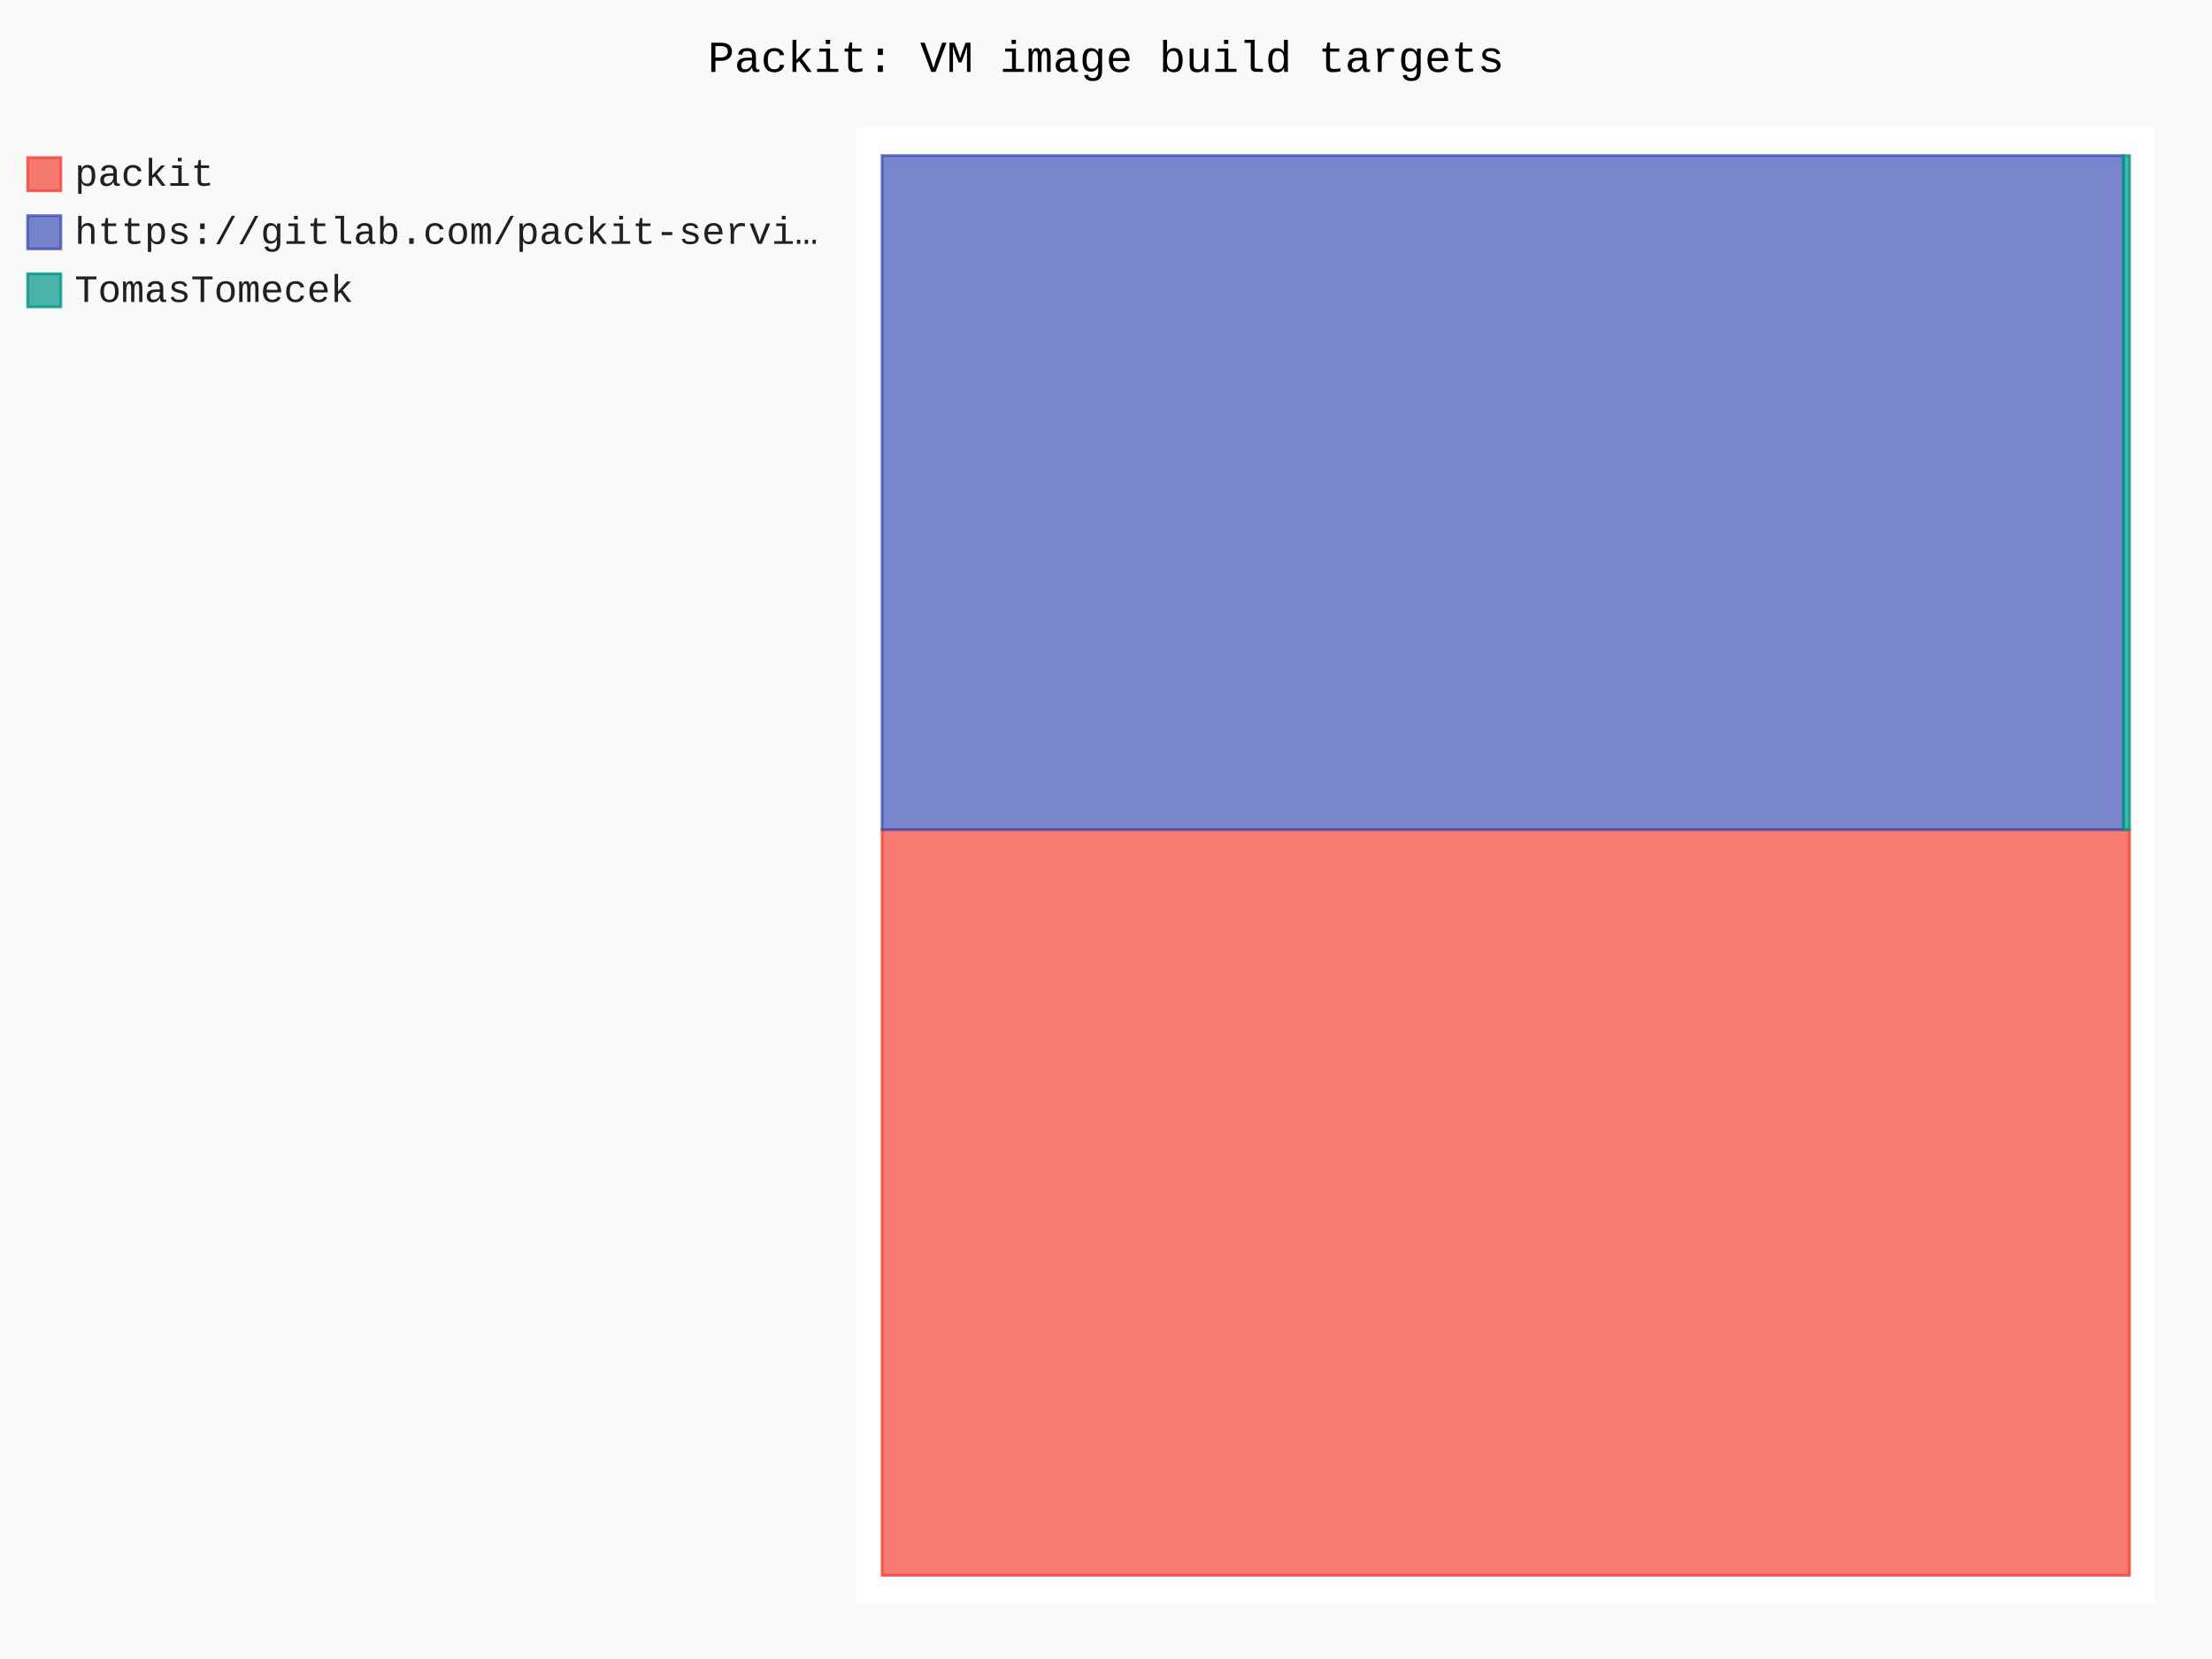
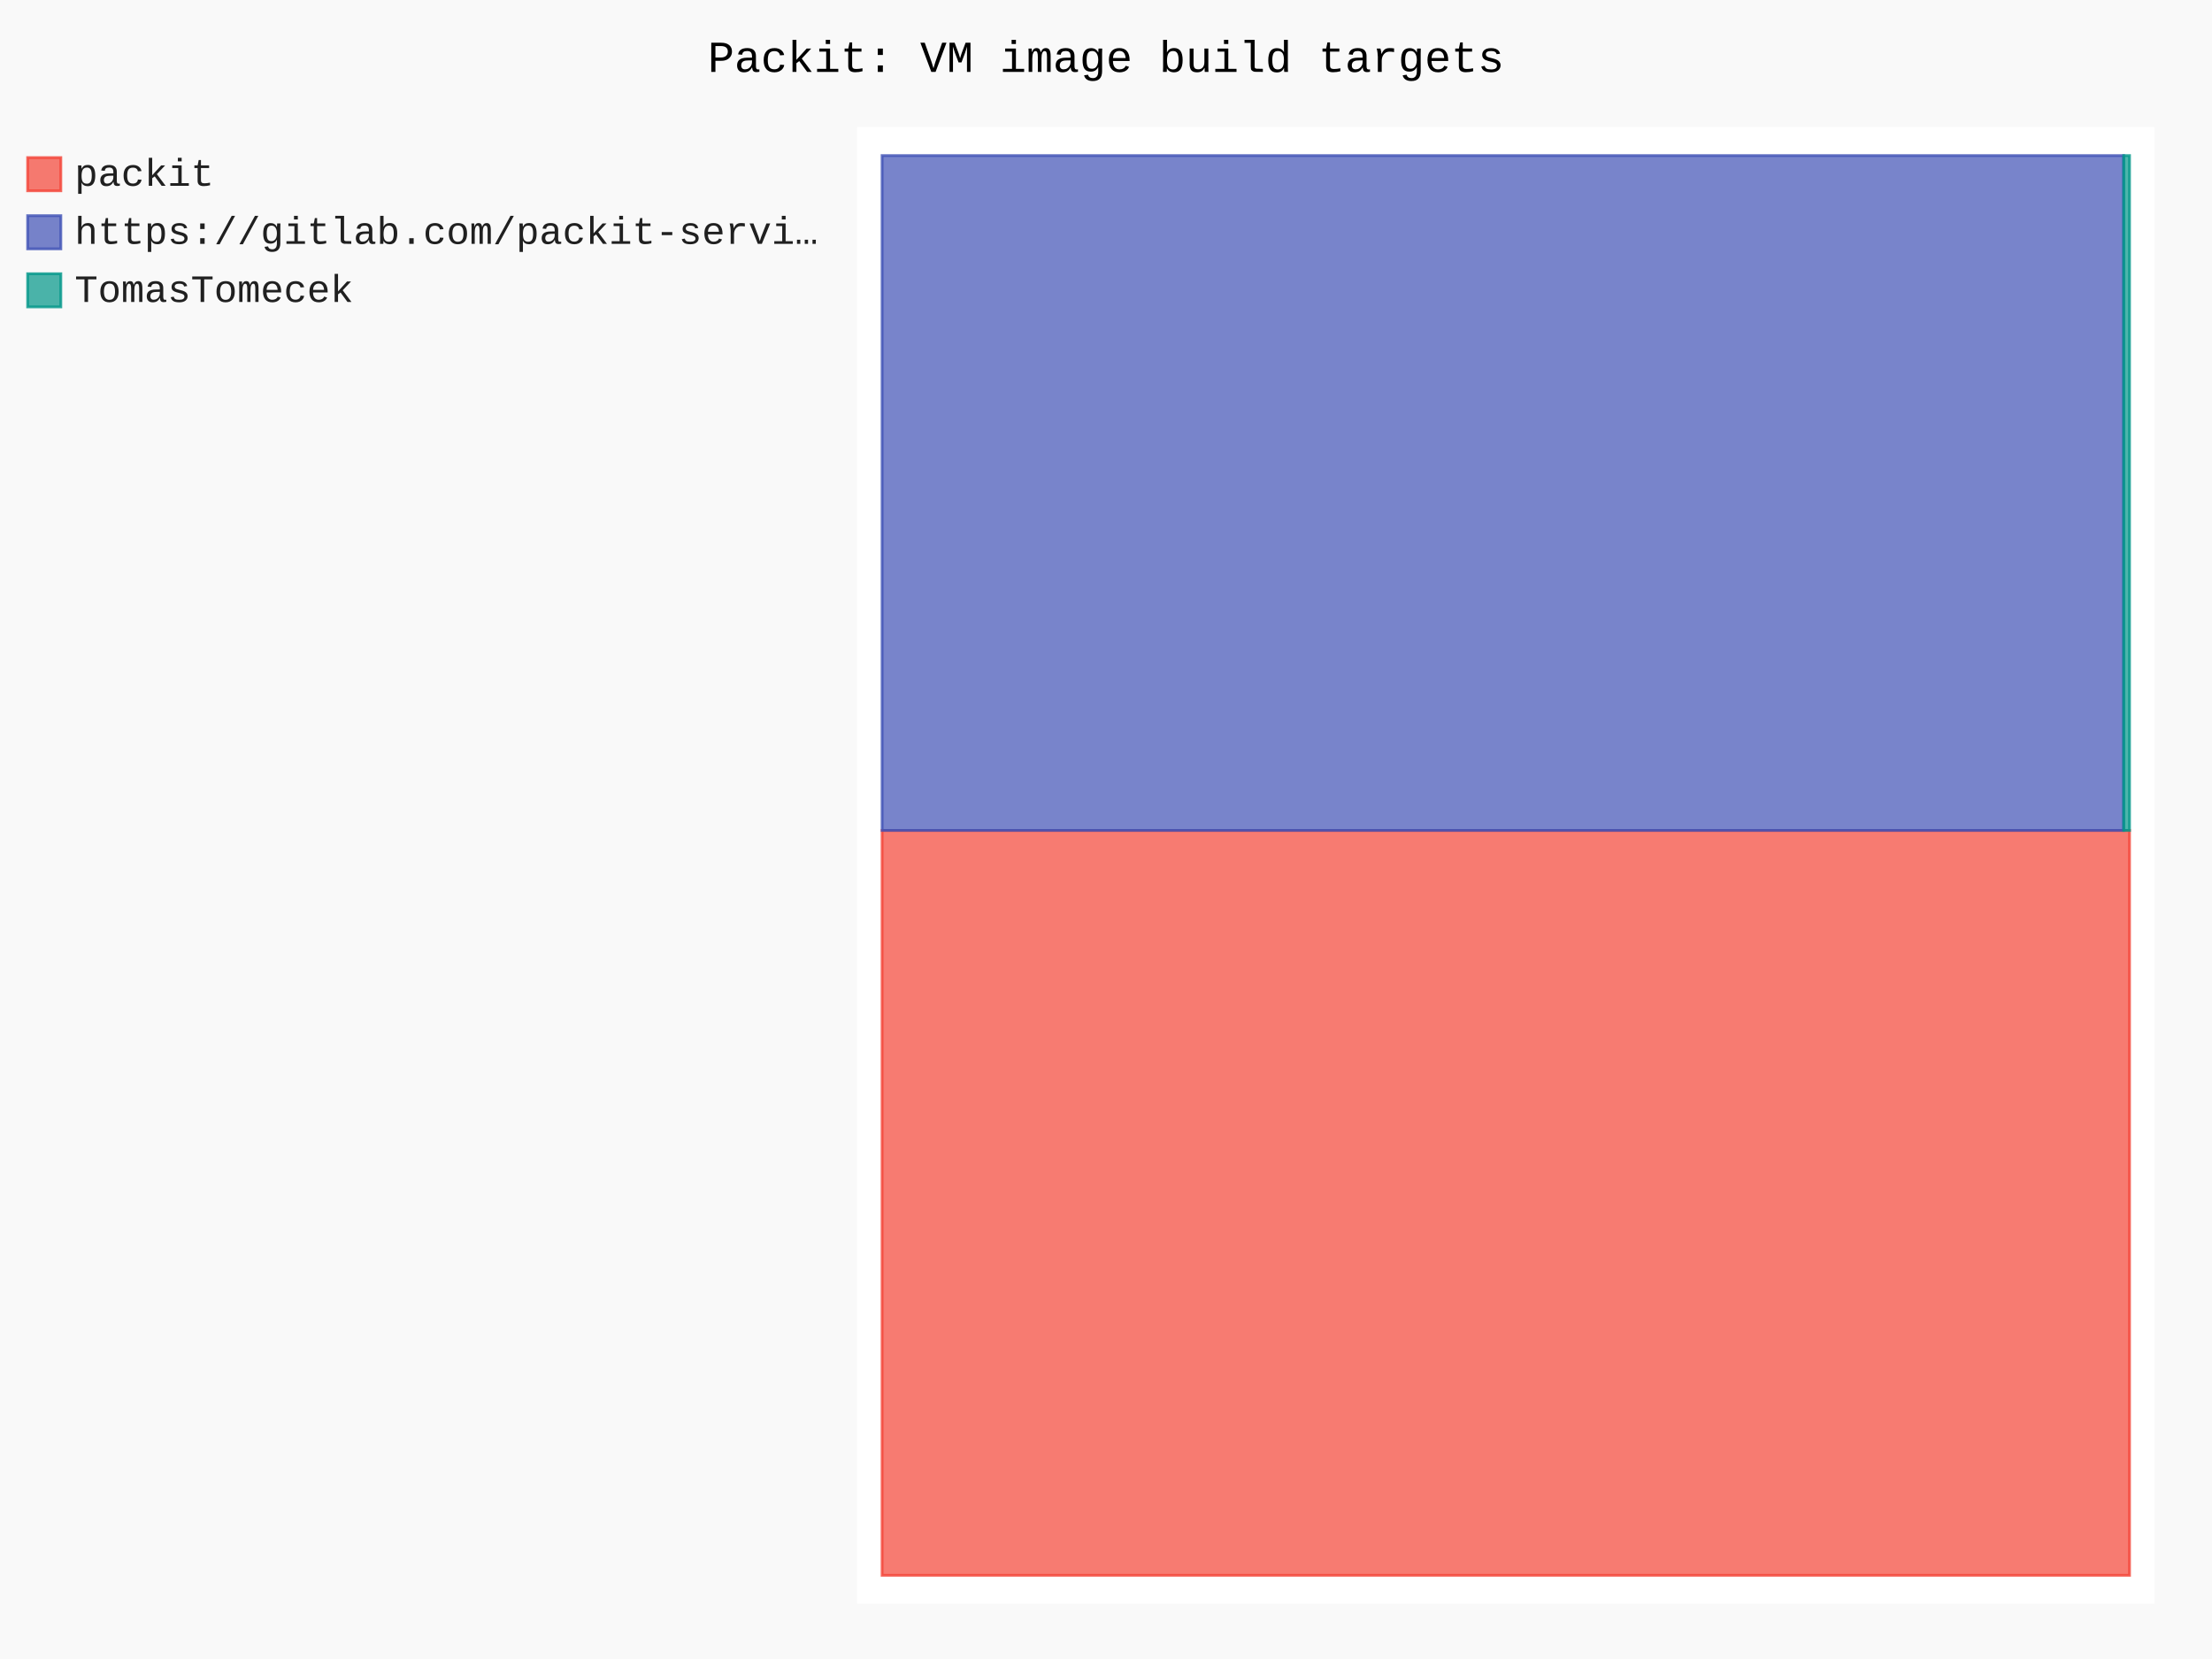
- <svg xmlns="http://www.w3.org/2000/svg" id="chart-3d99d50d-3f6b-48a4-88b1-b51b72cc6503" class="pygal-chart" viewBox="0 0 800 600">
+ <svg xmlns="http://www.w3.org/2000/svg" id="chart-e2f67c94-f3c0-4810-8bcb-c2af852eba45" class="pygal-chart" viewBox="0 0 800 600">
  <defs>
-     <style type="text/css">#chart-3d99d50d-3f6b-48a4-88b1-b51b72cc6503{-webkit-user-select:none;-webkit-font-smoothing:antialiased;font-family:Consolas,"Liberation Mono",Menlo,Courier,monospace}#chart-3d99d50d-3f6b-48a4-88b1-b51b72cc6503 .title{font-family:Consolas,"Liberation Mono",Menlo,Courier,monospace;font-size:16px}#chart-3d99d50d-3f6b-48a4-88b1-b51b72cc6503 .legends .legend text{font-family:Consolas,"Liberation Mono",Menlo,Courier,monospace;font-size:14px}#chart-3d99d50d-3f6b-48a4-88b1-b51b72cc6503 .axis text{font-family:Consolas,"Liberation Mono",Menlo,Courier,monospace;font-size:10px}#chart-3d99d50d-3f6b-48a4-88b1-b51b72cc6503 .axis text.major{font-family:Consolas,"Liberation Mono",Menlo,Courier,monospace;font-size:10px}#chart-3d99d50d-3f6b-48a4-88b1-b51b72cc6503 .text-overlay text.value{font-family:Consolas,"Liberation Mono",Menlo,Courier,monospace;font-size:16px}#chart-3d99d50d-3f6b-48a4-88b1-b51b72cc6503 .text-overlay text.label{font-family:Consolas,"Liberation Mono",Menlo,Courier,monospace;font-size:10px}#chart-3d99d50d-3f6b-48a4-88b1-b51b72cc6503 .tooltip{font-family:Consolas,"Liberation Mono",Menlo,Courier,monospace;font-size:14px}#chart-3d99d50d-3f6b-48a4-88b1-b51b72cc6503 text.no_data{font-family:Consolas,"Liberation Mono",Menlo,Courier,monospace;font-size:64px}
- #chart-3d99d50d-3f6b-48a4-88b1-b51b72cc6503{background-color:rgba(249,249,249,1)}#chart-3d99d50d-3f6b-48a4-88b1-b51b72cc6503 path,#chart-3d99d50d-3f6b-48a4-88b1-b51b72cc6503 line,#chart-3d99d50d-3f6b-48a4-88b1-b51b72cc6503 rect,#chart-3d99d50d-3f6b-48a4-88b1-b51b72cc6503 circle{-webkit-transition:150ms;-moz-transition:150ms;transition:150ms}#chart-3d99d50d-3f6b-48a4-88b1-b51b72cc6503 .graph &gt; .background{fill:rgba(249,249,249,1)}#chart-3d99d50d-3f6b-48a4-88b1-b51b72cc6503 .plot &gt; .background{fill:rgba(255,255,255,1)}#chart-3d99d50d-3f6b-48a4-88b1-b51b72cc6503 .graph{fill:rgba(0,0,0,.87)}#chart-3d99d50d-3f6b-48a4-88b1-b51b72cc6503 text.no_data{fill:rgba(0,0,0,1)}#chart-3d99d50d-3f6b-48a4-88b1-b51b72cc6503 .title{fill:rgba(0,0,0,1)}#chart-3d99d50d-3f6b-48a4-88b1-b51b72cc6503 .legends .legend text{fill:rgba(0,0,0,.87)}#chart-3d99d50d-3f6b-48a4-88b1-b51b72cc6503 .legends .legend:hover text{fill:rgba(0,0,0,1)}#chart-3d99d50d-3f6b-48a4-88b1-b51b72cc6503 .axis .line{stroke:rgba(0,0,0,1)}#chart-3d99d50d-3f6b-48a4-88b1-b51b72cc6503 .axis .guide.line{stroke:rgba(0,0,0,.54)}#chart-3d99d50d-3f6b-48a4-88b1-b51b72cc6503 .axis .major.line{stroke:rgba(0,0,0,.87)}#chart-3d99d50d-3f6b-48a4-88b1-b51b72cc6503 .axis text.major{fill:rgba(0,0,0,1)}#chart-3d99d50d-3f6b-48a4-88b1-b51b72cc6503 .axis.y .guides:hover .guide.line,#chart-3d99d50d-3f6b-48a4-88b1-b51b72cc6503 .line-graph .axis.x .guides:hover .guide.line,#chart-3d99d50d-3f6b-48a4-88b1-b51b72cc6503 .stackedline-graph .axis.x .guides:hover .guide.line,#chart-3d99d50d-3f6b-48a4-88b1-b51b72cc6503 .xy-graph .axis.x .guides:hover .guide.line{stroke:rgba(0,0,0,1)}#chart-3d99d50d-3f6b-48a4-88b1-b51b72cc6503 .axis .guides:hover text{fill:rgba(0,0,0,1)}#chart-3d99d50d-3f6b-48a4-88b1-b51b72cc6503 .reactive{fill-opacity:.7;stroke-opacity:.8;stroke-width:1}#chart-3d99d50d-3f6b-48a4-88b1-b51b72cc6503 .ci{stroke:rgba(0,0,0,.87)}#chart-3d99d50d-3f6b-48a4-88b1-b51b72cc6503 .reactive.active,#chart-3d99d50d-3f6b-48a4-88b1-b51b72cc6503 .active .reactive{fill-opacity:.8;stroke-opacity:.9;stroke-width:4}#chart-3d99d50d-3f6b-48a4-88b1-b51b72cc6503 .ci .reactive.active{stroke-width:1.5}#chart-3d99d50d-3f6b-48a4-88b1-b51b72cc6503 .series text{fill:rgba(0,0,0,1)}#chart-3d99d50d-3f6b-48a4-88b1-b51b72cc6503 .tooltip rect{fill:rgba(255,255,255,1);stroke:rgba(0,0,0,1);-webkit-transition:opacity 150ms;-moz-transition:opacity 150ms;transition:opacity 150ms}#chart-3d99d50d-3f6b-48a4-88b1-b51b72cc6503 .tooltip .label{fill:rgba(0,0,0,.87)}#chart-3d99d50d-3f6b-48a4-88b1-b51b72cc6503 .tooltip .label{fill:rgba(0,0,0,.87)}#chart-3d99d50d-3f6b-48a4-88b1-b51b72cc6503 .tooltip .legend{font-size:.8em;fill:rgba(0,0,0,.54)}#chart-3d99d50d-3f6b-48a4-88b1-b51b72cc6503 .tooltip .x_label{font-size:.6em;fill:rgba(0,0,0,1)}#chart-3d99d50d-3f6b-48a4-88b1-b51b72cc6503 .tooltip .xlink{font-size:.5em;text-decoration:underline}#chart-3d99d50d-3f6b-48a4-88b1-b51b72cc6503 .tooltip .value{font-size:1.5em}#chart-3d99d50d-3f6b-48a4-88b1-b51b72cc6503 .bound{font-size:.5em}#chart-3d99d50d-3f6b-48a4-88b1-b51b72cc6503 .max-value{font-size:.75em;fill:rgba(0,0,0,.54)}#chart-3d99d50d-3f6b-48a4-88b1-b51b72cc6503 .map-element{fill:rgba(255,255,255,1);stroke:rgba(0,0,0,.54) !important}#chart-3d99d50d-3f6b-48a4-88b1-b51b72cc6503 .map-element .reactive{fill-opacity:inherit;stroke-opacity:inherit}#chart-3d99d50d-3f6b-48a4-88b1-b51b72cc6503 .color-0,#chart-3d99d50d-3f6b-48a4-88b1-b51b72cc6503 .color-0 a:visited{stroke:#F44336;fill:#F44336}#chart-3d99d50d-3f6b-48a4-88b1-b51b72cc6503 .color-1,#chart-3d99d50d-3f6b-48a4-88b1-b51b72cc6503 .color-1 a:visited{stroke:#3F51B5;fill:#3F51B5}#chart-3d99d50d-3f6b-48a4-88b1-b51b72cc6503 .color-2,#chart-3d99d50d-3f6b-48a4-88b1-b51b72cc6503 .color-2 a:visited{stroke:#009688;fill:#009688}#chart-3d99d50d-3f6b-48a4-88b1-b51b72cc6503 .text-overlay .color-0 text{fill:black}#chart-3d99d50d-3f6b-48a4-88b1-b51b72cc6503 .text-overlay .color-1 text{fill:black}#chart-3d99d50d-3f6b-48a4-88b1-b51b72cc6503 .text-overlay .color-2 text{fill:black}
- #chart-3d99d50d-3f6b-48a4-88b1-b51b72cc6503 text.no_data{text-anchor:middle}#chart-3d99d50d-3f6b-48a4-88b1-b51b72cc6503 .guide.line{fill:none}#chart-3d99d50d-3f6b-48a4-88b1-b51b72cc6503 .centered{text-anchor:middle}#chart-3d99d50d-3f6b-48a4-88b1-b51b72cc6503 .title{text-anchor:middle}#chart-3d99d50d-3f6b-48a4-88b1-b51b72cc6503 .legends .legend text{fill-opacity:1}#chart-3d99d50d-3f6b-48a4-88b1-b51b72cc6503 .axis.x text{text-anchor:middle}#chart-3d99d50d-3f6b-48a4-88b1-b51b72cc6503 .axis.x:not(.web) text[transform]{text-anchor:start}#chart-3d99d50d-3f6b-48a4-88b1-b51b72cc6503 .axis.x:not(.web) text[transform].backwards{text-anchor:end}#chart-3d99d50d-3f6b-48a4-88b1-b51b72cc6503 .axis.y text{text-anchor:end}#chart-3d99d50d-3f6b-48a4-88b1-b51b72cc6503 .axis.y text[transform].backwards{text-anchor:start}#chart-3d99d50d-3f6b-48a4-88b1-b51b72cc6503 .axis.y2 text{text-anchor:start}#chart-3d99d50d-3f6b-48a4-88b1-b51b72cc6503 .axis.y2 text[transform].backwards{text-anchor:end}#chart-3d99d50d-3f6b-48a4-88b1-b51b72cc6503 .axis .guide.line{stroke-dasharray:4,4;stroke:black}#chart-3d99d50d-3f6b-48a4-88b1-b51b72cc6503 .axis .major.guide.line{stroke-dasharray:6,6;stroke:black}#chart-3d99d50d-3f6b-48a4-88b1-b51b72cc6503 .horizontal .axis.y .guide.line,#chart-3d99d50d-3f6b-48a4-88b1-b51b72cc6503 .horizontal .axis.y2 .guide.line,#chart-3d99d50d-3f6b-48a4-88b1-b51b72cc6503 .vertical .axis.x .guide.line{opacity:0}#chart-3d99d50d-3f6b-48a4-88b1-b51b72cc6503 .horizontal .axis.always_show .guide.line,#chart-3d99d50d-3f6b-48a4-88b1-b51b72cc6503 .vertical .axis.always_show .guide.line{opacity:1 !important}#chart-3d99d50d-3f6b-48a4-88b1-b51b72cc6503 .axis.y .guides:hover .guide.line,#chart-3d99d50d-3f6b-48a4-88b1-b51b72cc6503 .axis.y2 .guides:hover .guide.line,#chart-3d99d50d-3f6b-48a4-88b1-b51b72cc6503 .axis.x .guides:hover .guide.line{opacity:1}#chart-3d99d50d-3f6b-48a4-88b1-b51b72cc6503 .axis .guides:hover text{opacity:1}#chart-3d99d50d-3f6b-48a4-88b1-b51b72cc6503 .nofill{fill:none}#chart-3d99d50d-3f6b-48a4-88b1-b51b72cc6503 .subtle-fill{fill-opacity:.2}#chart-3d99d50d-3f6b-48a4-88b1-b51b72cc6503 .dot{stroke-width:1px;fill-opacity:1;stroke-opacity:1}#chart-3d99d50d-3f6b-48a4-88b1-b51b72cc6503 .dot.active{stroke-width:5px}#chart-3d99d50d-3f6b-48a4-88b1-b51b72cc6503 .dot.negative{fill:transparent}#chart-3d99d50d-3f6b-48a4-88b1-b51b72cc6503 text,#chart-3d99d50d-3f6b-48a4-88b1-b51b72cc6503 tspan{stroke:none !important}#chart-3d99d50d-3f6b-48a4-88b1-b51b72cc6503 .series text.active{opacity:1}#chart-3d99d50d-3f6b-48a4-88b1-b51b72cc6503 .tooltip rect{fill-opacity:.95;stroke-width:.5}#chart-3d99d50d-3f6b-48a4-88b1-b51b72cc6503 .tooltip text{fill-opacity:1}#chart-3d99d50d-3f6b-48a4-88b1-b51b72cc6503 .showable{visibility:hidden}#chart-3d99d50d-3f6b-48a4-88b1-b51b72cc6503 .showable.shown{visibility:visible}#chart-3d99d50d-3f6b-48a4-88b1-b51b72cc6503 .gauge-background{fill:rgba(229,229,229,1);stroke:none}#chart-3d99d50d-3f6b-48a4-88b1-b51b72cc6503 .bg-lines{stroke:rgba(249,249,249,1);stroke-width:2px}</style>
+     <style type="text/css">#chart-e2f67c94-f3c0-4810-8bcb-c2af852eba45{-webkit-user-select:none;-webkit-font-smoothing:antialiased;font-family:Consolas,"Liberation Mono",Menlo,Courier,monospace}#chart-e2f67c94-f3c0-4810-8bcb-c2af852eba45 .title{font-family:Consolas,"Liberation Mono",Menlo,Courier,monospace;font-size:16px}#chart-e2f67c94-f3c0-4810-8bcb-c2af852eba45 .legends .legend text{font-family:Consolas,"Liberation Mono",Menlo,Courier,monospace;font-size:14px}#chart-e2f67c94-f3c0-4810-8bcb-c2af852eba45 .axis text{font-family:Consolas,"Liberation Mono",Menlo,Courier,monospace;font-size:10px}#chart-e2f67c94-f3c0-4810-8bcb-c2af852eba45 .axis text.major{font-family:Consolas,"Liberation Mono",Menlo,Courier,monospace;font-size:10px}#chart-e2f67c94-f3c0-4810-8bcb-c2af852eba45 .text-overlay text.value{font-family:Consolas,"Liberation Mono",Menlo,Courier,monospace;font-size:16px}#chart-e2f67c94-f3c0-4810-8bcb-c2af852eba45 .text-overlay text.label{font-family:Consolas,"Liberation Mono",Menlo,Courier,monospace;font-size:10px}#chart-e2f67c94-f3c0-4810-8bcb-c2af852eba45 .tooltip{font-family:Consolas,"Liberation Mono",Menlo,Courier,monospace;font-size:14px}#chart-e2f67c94-f3c0-4810-8bcb-c2af852eba45 text.no_data{font-family:Consolas,"Liberation Mono",Menlo,Courier,monospace;font-size:64px}
+ #chart-e2f67c94-f3c0-4810-8bcb-c2af852eba45{background-color:rgba(249,249,249,1)}#chart-e2f67c94-f3c0-4810-8bcb-c2af852eba45 path,#chart-e2f67c94-f3c0-4810-8bcb-c2af852eba45 line,#chart-e2f67c94-f3c0-4810-8bcb-c2af852eba45 rect,#chart-e2f67c94-f3c0-4810-8bcb-c2af852eba45 circle{-webkit-transition:150ms;-moz-transition:150ms;transition:150ms}#chart-e2f67c94-f3c0-4810-8bcb-c2af852eba45 .graph &gt; .background{fill:rgba(249,249,249,1)}#chart-e2f67c94-f3c0-4810-8bcb-c2af852eba45 .plot &gt; .background{fill:rgba(255,255,255,1)}#chart-e2f67c94-f3c0-4810-8bcb-c2af852eba45 .graph{fill:rgba(0,0,0,.87)}#chart-e2f67c94-f3c0-4810-8bcb-c2af852eba45 text.no_data{fill:rgba(0,0,0,1)}#chart-e2f67c94-f3c0-4810-8bcb-c2af852eba45 .title{fill:rgba(0,0,0,1)}#chart-e2f67c94-f3c0-4810-8bcb-c2af852eba45 .legends .legend text{fill:rgba(0,0,0,.87)}#chart-e2f67c94-f3c0-4810-8bcb-c2af852eba45 .legends .legend:hover text{fill:rgba(0,0,0,1)}#chart-e2f67c94-f3c0-4810-8bcb-c2af852eba45 .axis .line{stroke:rgba(0,0,0,1)}#chart-e2f67c94-f3c0-4810-8bcb-c2af852eba45 .axis .guide.line{stroke:rgba(0,0,0,.54)}#chart-e2f67c94-f3c0-4810-8bcb-c2af852eba45 .axis .major.line{stroke:rgba(0,0,0,.87)}#chart-e2f67c94-f3c0-4810-8bcb-c2af852eba45 .axis text.major{fill:rgba(0,0,0,1)}#chart-e2f67c94-f3c0-4810-8bcb-c2af852eba45 .axis.y .guides:hover .guide.line,#chart-e2f67c94-f3c0-4810-8bcb-c2af852eba45 .line-graph .axis.x .guides:hover .guide.line,#chart-e2f67c94-f3c0-4810-8bcb-c2af852eba45 .stackedline-graph .axis.x .guides:hover .guide.line,#chart-e2f67c94-f3c0-4810-8bcb-c2af852eba45 .xy-graph .axis.x .guides:hover .guide.line{stroke:rgba(0,0,0,1)}#chart-e2f67c94-f3c0-4810-8bcb-c2af852eba45 .axis .guides:hover text{fill:rgba(0,0,0,1)}#chart-e2f67c94-f3c0-4810-8bcb-c2af852eba45 .reactive{fill-opacity:.7;stroke-opacity:.8;stroke-width:1}#chart-e2f67c94-f3c0-4810-8bcb-c2af852eba45 .ci{stroke:rgba(0,0,0,.87)}#chart-e2f67c94-f3c0-4810-8bcb-c2af852eba45 .reactive.active,#chart-e2f67c94-f3c0-4810-8bcb-c2af852eba45 .active .reactive{fill-opacity:.8;stroke-opacity:.9;stroke-width:4}#chart-e2f67c94-f3c0-4810-8bcb-c2af852eba45 .ci .reactive.active{stroke-width:1.5}#chart-e2f67c94-f3c0-4810-8bcb-c2af852eba45 .series text{fill:rgba(0,0,0,1)}#chart-e2f67c94-f3c0-4810-8bcb-c2af852eba45 .tooltip rect{fill:rgba(255,255,255,1);stroke:rgba(0,0,0,1);-webkit-transition:opacity 150ms;-moz-transition:opacity 150ms;transition:opacity 150ms}#chart-e2f67c94-f3c0-4810-8bcb-c2af852eba45 .tooltip .label{fill:rgba(0,0,0,.87)}#chart-e2f67c94-f3c0-4810-8bcb-c2af852eba45 .tooltip .label{fill:rgba(0,0,0,.87)}#chart-e2f67c94-f3c0-4810-8bcb-c2af852eba45 .tooltip .legend{font-size:.8em;fill:rgba(0,0,0,.54)}#chart-e2f67c94-f3c0-4810-8bcb-c2af852eba45 .tooltip .x_label{font-size:.6em;fill:rgba(0,0,0,1)}#chart-e2f67c94-f3c0-4810-8bcb-c2af852eba45 .tooltip .xlink{font-size:.5em;text-decoration:underline}#chart-e2f67c94-f3c0-4810-8bcb-c2af852eba45 .tooltip .value{font-size:1.5em}#chart-e2f67c94-f3c0-4810-8bcb-c2af852eba45 .bound{font-size:.5em}#chart-e2f67c94-f3c0-4810-8bcb-c2af852eba45 .max-value{font-size:.75em;fill:rgba(0,0,0,.54)}#chart-e2f67c94-f3c0-4810-8bcb-c2af852eba45 .map-element{fill:rgba(255,255,255,1);stroke:rgba(0,0,0,.54) !important}#chart-e2f67c94-f3c0-4810-8bcb-c2af852eba45 .map-element .reactive{fill-opacity:inherit;stroke-opacity:inherit}#chart-e2f67c94-f3c0-4810-8bcb-c2af852eba45 .color-0,#chart-e2f67c94-f3c0-4810-8bcb-c2af852eba45 .color-0 a:visited{stroke:#F44336;fill:#F44336}#chart-e2f67c94-f3c0-4810-8bcb-c2af852eba45 .color-1,#chart-e2f67c94-f3c0-4810-8bcb-c2af852eba45 .color-1 a:visited{stroke:#3F51B5;fill:#3F51B5}#chart-e2f67c94-f3c0-4810-8bcb-c2af852eba45 .color-2,#chart-e2f67c94-f3c0-4810-8bcb-c2af852eba45 .color-2 a:visited{stroke:#009688;fill:#009688}#chart-e2f67c94-f3c0-4810-8bcb-c2af852eba45 .text-overlay .color-0 text{fill:black}#chart-e2f67c94-f3c0-4810-8bcb-c2af852eba45 .text-overlay .color-1 text{fill:black}#chart-e2f67c94-f3c0-4810-8bcb-c2af852eba45 .text-overlay .color-2 text{fill:black}
+ #chart-e2f67c94-f3c0-4810-8bcb-c2af852eba45 text.no_data{text-anchor:middle}#chart-e2f67c94-f3c0-4810-8bcb-c2af852eba45 .guide.line{fill:none}#chart-e2f67c94-f3c0-4810-8bcb-c2af852eba45 .centered{text-anchor:middle}#chart-e2f67c94-f3c0-4810-8bcb-c2af852eba45 .title{text-anchor:middle}#chart-e2f67c94-f3c0-4810-8bcb-c2af852eba45 .legends .legend text{fill-opacity:1}#chart-e2f67c94-f3c0-4810-8bcb-c2af852eba45 .axis.x text{text-anchor:middle}#chart-e2f67c94-f3c0-4810-8bcb-c2af852eba45 .axis.x:not(.web) text[transform]{text-anchor:start}#chart-e2f67c94-f3c0-4810-8bcb-c2af852eba45 .axis.x:not(.web) text[transform].backwards{text-anchor:end}#chart-e2f67c94-f3c0-4810-8bcb-c2af852eba45 .axis.y text{text-anchor:end}#chart-e2f67c94-f3c0-4810-8bcb-c2af852eba45 .axis.y text[transform].backwards{text-anchor:start}#chart-e2f67c94-f3c0-4810-8bcb-c2af852eba45 .axis.y2 text{text-anchor:start}#chart-e2f67c94-f3c0-4810-8bcb-c2af852eba45 .axis.y2 text[transform].backwards{text-anchor:end}#chart-e2f67c94-f3c0-4810-8bcb-c2af852eba45 .axis .guide.line{stroke-dasharray:4,4;stroke:black}#chart-e2f67c94-f3c0-4810-8bcb-c2af852eba45 .axis .major.guide.line{stroke-dasharray:6,6;stroke:black}#chart-e2f67c94-f3c0-4810-8bcb-c2af852eba45 .horizontal .axis.y .guide.line,#chart-e2f67c94-f3c0-4810-8bcb-c2af852eba45 .horizontal .axis.y2 .guide.line,#chart-e2f67c94-f3c0-4810-8bcb-c2af852eba45 .vertical .axis.x .guide.line{opacity:0}#chart-e2f67c94-f3c0-4810-8bcb-c2af852eba45 .horizontal .axis.always_show .guide.line,#chart-e2f67c94-f3c0-4810-8bcb-c2af852eba45 .vertical .axis.always_show .guide.line{opacity:1 !important}#chart-e2f67c94-f3c0-4810-8bcb-c2af852eba45 .axis.y .guides:hover .guide.line,#chart-e2f67c94-f3c0-4810-8bcb-c2af852eba45 .axis.y2 .guides:hover .guide.line,#chart-e2f67c94-f3c0-4810-8bcb-c2af852eba45 .axis.x .guides:hover .guide.line{opacity:1}#chart-e2f67c94-f3c0-4810-8bcb-c2af852eba45 .axis .guides:hover text{opacity:1}#chart-e2f67c94-f3c0-4810-8bcb-c2af852eba45 .nofill{fill:none}#chart-e2f67c94-f3c0-4810-8bcb-c2af852eba45 .subtle-fill{fill-opacity:.2}#chart-e2f67c94-f3c0-4810-8bcb-c2af852eba45 .dot{stroke-width:1px;fill-opacity:1;stroke-opacity:1}#chart-e2f67c94-f3c0-4810-8bcb-c2af852eba45 .dot.active{stroke-width:5px}#chart-e2f67c94-f3c0-4810-8bcb-c2af852eba45 .dot.negative{fill:transparent}#chart-e2f67c94-f3c0-4810-8bcb-c2af852eba45 text,#chart-e2f67c94-f3c0-4810-8bcb-c2af852eba45 tspan{stroke:none !important}#chart-e2f67c94-f3c0-4810-8bcb-c2af852eba45 .series text.active{opacity:1}#chart-e2f67c94-f3c0-4810-8bcb-c2af852eba45 .tooltip rect{fill-opacity:.95;stroke-width:.5}#chart-e2f67c94-f3c0-4810-8bcb-c2af852eba45 .tooltip text{fill-opacity:1}#chart-e2f67c94-f3c0-4810-8bcb-c2af852eba45 .showable{visibility:hidden}#chart-e2f67c94-f3c0-4810-8bcb-c2af852eba45 .showable.shown{visibility:visible}#chart-e2f67c94-f3c0-4810-8bcb-c2af852eba45 .gauge-background{fill:rgba(229,229,229,1);stroke:none}#chart-e2f67c94-f3c0-4810-8bcb-c2af852eba45 .bg-lines{stroke:rgba(249,249,249,1);stroke-width:2px}</style>
  </defs>
  <g class="graph treemap-graph vertical">
    <rect x="0" y="0" width="800" height="600" class="background" />
    <g transform="translate(310, 46)" class="plot">
      <rect x="0" y="0" width="469.2" height="534" class="background" />
      <g class="series serie-0 color-0">
        <g class="rects">
          <g class="rect">
-             <rect x="9.023" y="254.046" width="451.154" height="269.685" class="rect reactive tooltip-trigger" />
+             <rect x="9.023" y="254.336" width="451.154" height="269.395" class="rect reactive tooltip-trigger" />
          </g>
        </g>
      </g>
      <g class="series serie-1 color-1">
        <g class="rects">
          <g class="rect">
-             <rect x="9.023" y="10.269" width="448.974" height="243.776" class="rect reactive tooltip-trigger" />
+             <rect x="9.023" y="10.269" width="449.026" height="244.067" class="rect reactive tooltip-trigger" />
          </g>
        </g>
      </g>
      <g class="series serie-2 color-2">
        <g class="rects">
          <g class="rect">
-             <rect x="457.997" y="10.269" width="2.179" height="243.776" class="rect reactive tooltip-trigger" />
+             <rect x="458.049" y="10.269" width="2.128" height="244.067" class="rect reactive tooltip-trigger" />
          </g>
        </g>
      </g>
    </g>
    <g class="titles">
      <text x="400.0" y="26" class="title plot_title">Packit: VM image build targets</text>
    </g>
    <g transform="translate(310, 46)" class="plot overlay">
      <g class="series serie-0 color-0" />
      <g class="series serie-1 color-1" />
      <g class="series serie-2 color-2" />
    </g>
    <g transform="translate(310, 46)" class="plot text-overlay">
      <g class="series serie-0 color-0" />
      <g class="series serie-1 color-1" />
      <g class="series serie-2 color-2" />
    </g>
    <g transform="translate(310, 46)" class="plot tooltip-overlay">
      <g transform="translate(0 0)" style="opacity: 0" class="tooltip">
        <rect rx="0" ry="0" width="0" height="0" class="tooltip-box" />
        <g class="text" />
      </g>
    </g>
    <g transform="translate(10, 56)" class="legends">
      <g id="activate-serie-0" class="legend reactive activate-serie">
        <rect x="0.0" y="1.0" width="12" height="12" class="color-0 reactive" />
        <text x="17.0" y="11.2">packit</text>
      </g>
      <g id="activate-serie-1" class="legend reactive activate-serie">
        <rect x="0.0" y="22.0" width="12" height="12" class="color-1 reactive" />
        <text x="17.0" y="32.2">https://gitlab.com/packit-servi…</text>
      </g>
      <g id="activate-serie-2" class="legend reactive activate-serie">
        <rect x="0.0" y="43.0" width="12" height="12" class="color-2 reactive" />
        <text x="17.0" y="53.2">TomasTomecek</text>
      </g>
    </g>
    <g transform="translate(790, 56)" class="legends" />
  </g>
</svg>
